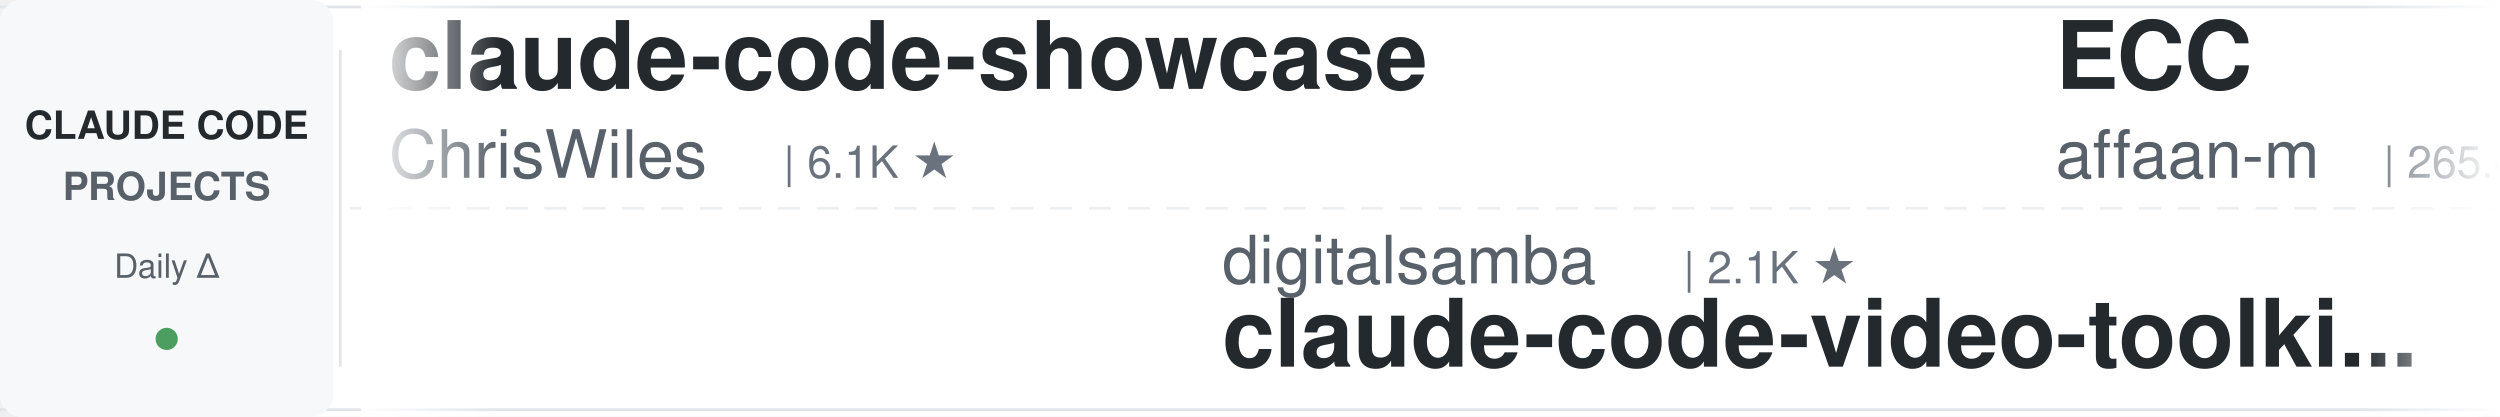
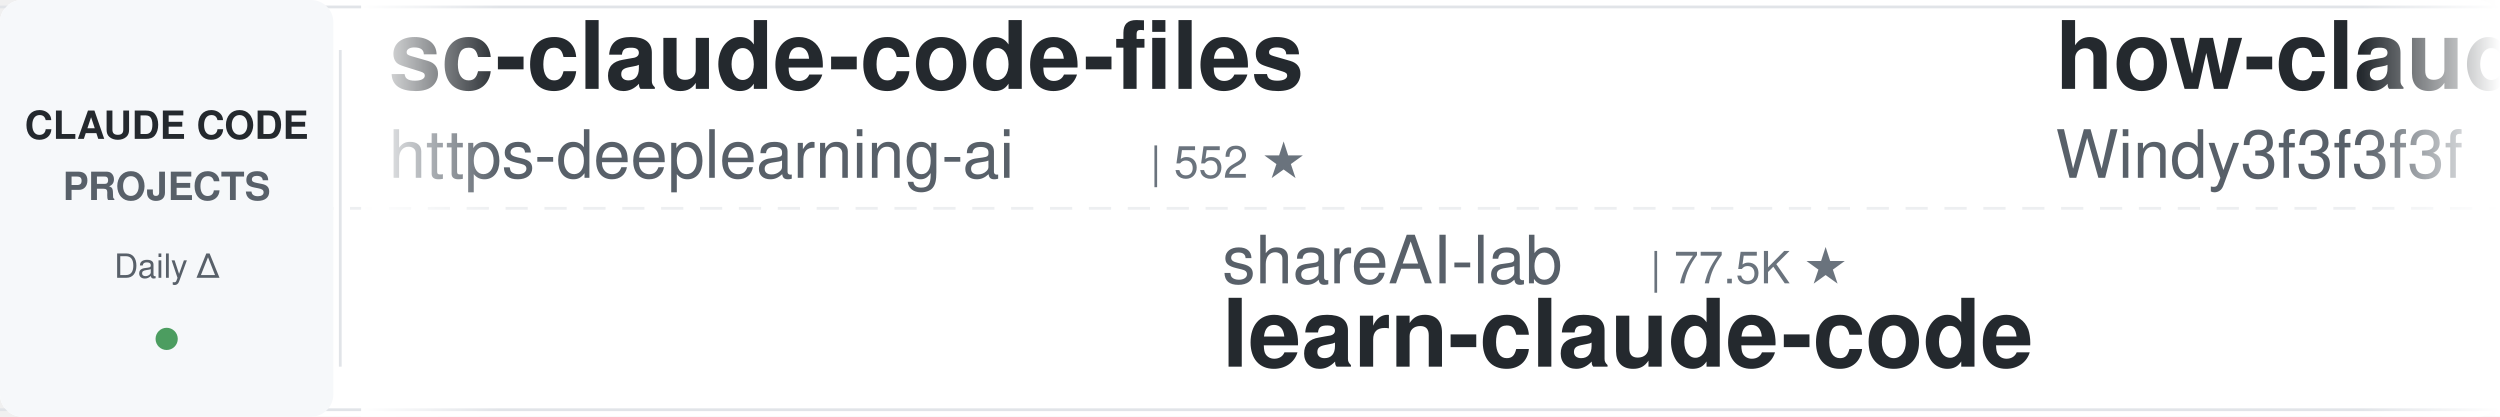
<svg xmlns="http://www.w3.org/2000/svg" width="900" height="150">
  <defs>
    <linearGradient id="leftFade" x1="0%" y1="0%" x2="100%" y2="0%">
      <stop offset="0%" style="stop-color:#ffffff;stop-opacity:1" />
      <stop offset="100%" style="stop-color:#ffffff;stop-opacity:0" />
    </linearGradient>
    <linearGradient id="rightFade" x1="0%" y1="0%" x2="100%" y2="0%">
      <stop offset="0%" style="stop-color:#ffffff;stop-opacity:0" />
      <stop offset="100%" style="stop-color:#ffffff;stop-opacity:1" />
    </linearGradient>
  </defs>
  <rect width="900" height="150" fill="#ffffff" rx="8" />
  <rect x="0" y="2" width="900" height="1" fill="#e1e4e8" />
  <rect x="0" y="147" width="900" height="1" fill="#e1e4e8" />
  <line x1="0" y1="75" x2="900" y2="75" stroke="#e1e4e8" stroke-width="1" stroke-dasharray="8 6" opacity="0.6" />
  <rect x="0" y="0" width="120" height="150" fill="#f6f8fa" rx="8" />
  <text x="60" y="50" font-family="-apple-system, BlinkMacSystemFont, 'Segoe UI', Helvetica, Arial, sans-serif" font-size="14" font-weight="600" fill="#24292e" text-anchor="middle">CLAUDE CODE</text>
  <text x="60" y="72" font-family="-apple-system, BlinkMacSystemFont, 'Segoe UI', Helvetica, Arial, sans-serif" font-size="14" font-weight="600" fill="#586069" text-anchor="middle">PROJECTS</text>
  <text x="60" y="100" font-family="-apple-system, BlinkMacSystemFont, 'Segoe UI', Helvetica, Arial, sans-serif" font-size="12" font-weight="500" fill="#586069" text-anchor="middle">Daily Δ</text>
  <circle cx="60" cy="122" r="4" fill="#22863a" opacity="0.8" />
  <rect x="122" y="18" width="1" height="114" fill="#e1e4e8" />
  <clipPath id="tickerClip">
    <rect x="130" y="0" width="770" height="150" />
  </clipPath>
  <g clip-path="url(#tickerClip)">
    <g id="tickerItems">
      <animateTransform attributeName="transform" attributeType="XML" type="translate" from="0 0" to="-3000 0" dur="54s" repeatCount="indefinite" />
      <g transform="translate(0, 0)">
-         <text x="140" y="32" font-family="-apple-system, BlinkMacSystemFont, 'Segoe UI', Helvetica, Arial, sans-serif" font-size="34" font-weight="600" fill="#24292e">claude-code-showcase</text>
-         <text x="140" y="64" font-family="-apple-system, BlinkMacSystemFont, 'Segoe UI', Helvetica, Arial, sans-serif" font-size="24" font-weight="400" fill="#586069">ChrisWiles</text>
-         <text x="282" y="64" font-family="-apple-system, BlinkMacSystemFont, 'Segoe UI', Helvetica, Arial, sans-serif" font-size="16" font-weight="500" fill="#6a737d">| 6.1K ★</text>
+         <text x="140" y="32" font-family="-apple-system, BlinkMacSystemFont, 'Segoe UI', Helvetica, Arial, sans-serif" font-size="34" font-weight="600" fill="#24292e">sc-claude-code-files</text>
+         <text x="140" y="64" font-family="-apple-system, BlinkMacSystemFont, 'Segoe UI', Helvetica, Arial, sans-serif" font-size="24" font-weight="400" fill="#586069">https-deeplearning-ai</text>
+         <text x="414" y="64" font-family="-apple-system, BlinkMacSystemFont, 'Segoe UI', Helvetica, Arial, sans-serif" font-size="16" font-weight="500" fill="#6a737d">| 552 ★</text>
      </g>
      <g transform="translate(300, 0)">
-         <text x="140" y="102" font-family="-apple-system, BlinkMacSystemFont, 'Segoe UI', Helvetica, Arial, sans-serif" font-size="24" font-weight="400" fill="#586069">digitalsamba</text>
-         <text x="306" y="102" font-family="-apple-system, BlinkMacSystemFont, 'Segoe UI', Helvetica, Arial, sans-serif" font-size="16" font-weight="500" fill="#6a737d">| 2.1K ★</text>
-         <text x="140" y="132" font-family="-apple-system, BlinkMacSystemFont, 'Segoe UI', Helvetica, Arial, sans-serif" font-size="34" font-weight="600" fill="#24292e">claude-code-video-toolki...</text>
+         <text x="140" y="102" font-family="-apple-system, BlinkMacSystemFont, 'Segoe UI', Helvetica, Arial, sans-serif" font-size="24" font-weight="400" fill="#586069">shareAI-lab</text>
+         <text x="294" y="102" font-family="-apple-system, BlinkMacSystemFont, 'Segoe UI', Helvetica, Arial, sans-serif" font-size="16" font-weight="500" fill="#6a737d">| 77.5K ★</text>
+         <text x="140" y="132" font-family="-apple-system, BlinkMacSystemFont, 'Segoe UI', Helvetica, Arial, sans-serif" font-size="34" font-weight="600" fill="#24292e">learn-claude-code</text>
      </g>
      <g transform="translate(600, 0)">
-         <text x="140" y="32" font-family="-apple-system, BlinkMacSystemFont, 'Segoe UI', Helvetica, Arial, sans-serif" font-size="34" font-weight="600" fill="#24292e">ECC</text>
-         <text x="140" y="64" font-family="-apple-system, BlinkMacSystemFont, 'Segoe UI', Helvetica, Arial, sans-serif" font-size="24" font-weight="400" fill="#586069">affaan-m</text>
-         <text x="258" y="64" font-family="-apple-system, BlinkMacSystemFont, 'Segoe UI', Helvetica, Arial, sans-serif" font-size="16" font-weight="500" fill="#6a737d">| 265.4K ★</text>
+         <text x="140" y="32" font-family="-apple-system, BlinkMacSystemFont, 'Segoe UI', Helvetica, Arial, sans-serif" font-size="34" font-weight="600" fill="#24292e">how-claude-code-works</text>
+         <text x="140" y="64" font-family="-apple-system, BlinkMacSystemFont, 'Segoe UI', Helvetica, Arial, sans-serif" font-size="24" font-weight="400" fill="#586069">Windy3f3f3f3f</text>
+         <text x="318" y="64" font-family="-apple-system, BlinkMacSystemFont, 'Segoe UI', Helvetica, Arial, sans-serif" font-size="16" font-weight="500" fill="#6a737d">| 3.7K ★</text>
      </g>
      <g transform="translate(900, 0)">
-         <text x="140" y="102" font-family="-apple-system, BlinkMacSystemFont, 'Segoe UI', Helvetica, Arial, sans-serif" font-size="24" font-weight="400" fill="#586069">liuup</text>
-         <text x="222" y="102" font-family="-apple-system, BlinkMacSystemFont, 'Segoe UI', Helvetica, Arial, sans-serif" font-size="16" font-weight="500" fill="#6a737d">| 3.9K ★</text>
-         <text x="140" y="132" font-family="-apple-system, BlinkMacSystemFont, 'Segoe UI', Helvetica, Arial, sans-serif" font-size="34" font-weight="600" fill="#24292e">claude-code-analysis</text>
+         <text x="140" y="102" font-family="-apple-system, BlinkMacSystemFont, 'Segoe UI', Helvetica, Arial, sans-serif" font-size="24" font-weight="400" fill="#586069">VILA-Lab</text>
+         <text x="258" y="102" font-family="-apple-system, BlinkMacSystemFont, 'Segoe UI', Helvetica, Arial, sans-serif" font-size="16" font-weight="500" fill="#6a737d">| 2.1K ★</text>
+         <text x="140" y="132" font-family="-apple-system, BlinkMacSystemFont, 'Segoe UI', Helvetica, Arial, sans-serif" font-size="34" font-weight="600" fill="#24292e">Dive-into-Claude-Code</text>
      </g>
      <g transform="translate(1200, 0)">
-         <text x="140" y="32" font-family="-apple-system, BlinkMacSystemFont, 'Segoe UI', Helvetica, Arial, sans-serif" font-size="34" font-weight="600" fill="#24292e">claude-code-system-promp...</text>
-         <text x="140" y="64" font-family="-apple-system, BlinkMacSystemFont, 'Segoe UI', Helvetica, Arial, sans-serif" font-size="24" font-weight="400" fill="#586069">Piebald-AI</text>
-         <text x="282" y="64" font-family="-apple-system, BlinkMacSystemFont, 'Segoe UI', Helvetica, Arial, sans-serif" font-size="16" font-weight="500" fill="#6a737d">| 12.7K ★</text>
+         <text x="140" y="32" font-family="-apple-system, BlinkMacSystemFont, 'Segoe UI', Helvetica, Arial, sans-serif" font-size="34" font-weight="600" fill="#24292e">claude-code-infrastructu...</text>
+         <text x="140" y="64" font-family="-apple-system, BlinkMacSystemFont, 'Segoe UI', Helvetica, Arial, sans-serif" font-size="24" font-weight="400" fill="#586069">diet103</text>
+         <text x="246" y="64" font-family="-apple-system, BlinkMacSystemFont, 'Segoe UI', Helvetica, Arial, sans-serif" font-size="16" font-weight="500" fill="#6a737d">| 10.0K ★</text>
      </g>
      <g transform="translate(1500, 0)">
-         <text x="140" y="102" font-family="-apple-system, BlinkMacSystemFont, 'Segoe UI', Helvetica, Arial, sans-serif" font-size="24" font-weight="400" fill="#586069">hangsman</text>
-         <text x="258" y="102" font-family="-apple-system, BlinkMacSystemFont, 'Segoe UI', Helvetica, Arial, sans-serif" font-size="16" font-weight="500" fill="#6a737d">| 795 ★</text>
-         <text x="140" y="132" font-family="-apple-system, BlinkMacSystemFont, 'Segoe UI', Helvetica, Arial, sans-serif" font-size="34" font-weight="600" fill="#24292e">claude-code-source</text>
+         <text x="140" y="102" font-family="-apple-system, BlinkMacSystemFont, 'Segoe UI', Helvetica, Arial, sans-serif" font-size="24" font-weight="400" fill="#586069">nicedreamzapp</text>
+         <text x="318" y="102" font-family="-apple-system, BlinkMacSystemFont, 'Segoe UI', Helvetica, Arial, sans-serif" font-size="16" font-weight="500" fill="#6a737d">| 3.3K ★</text>
+         <text x="140" y="132" font-family="-apple-system, BlinkMacSystemFont, 'Segoe UI', Helvetica, Arial, sans-serif" font-size="34" font-weight="600" fill="#24292e">claude-code-local</text>
      </g>
      <g transform="translate(1800, 0)">
-         <text x="140" y="32" font-family="-apple-system, BlinkMacSystemFont, 'Segoe UI', Helvetica, Arial, sans-serif" font-size="34" font-weight="600" fill="#24292e">claude-code-security-rev...</text>
-         <text x="140" y="64" font-family="-apple-system, BlinkMacSystemFont, 'Segoe UI', Helvetica, Arial, sans-serif" font-size="24" font-weight="400" fill="#586069">anthropics</text>
-         <text x="282" y="64" font-family="-apple-system, BlinkMacSystemFont, 'Segoe UI', Helvetica, Arial, sans-serif" font-size="16" font-weight="500" fill="#6a737d">| 6.3K ★</text>
+         <text x="140" y="32" font-family="-apple-system, BlinkMacSystemFont, 'Segoe UI', Helvetica, Arial, sans-serif" font-size="34" font-weight="600" fill="#24292e">claude-code-source</text>
+         <text x="140" y="64" font-family="-apple-system, BlinkMacSystemFont, 'Segoe UI', Helvetica, Arial, sans-serif" font-size="24" font-weight="400" fill="#586069">AprilNEA</text>
+         <text x="258" y="64" font-family="-apple-system, BlinkMacSystemFont, 'Segoe UI', Helvetica, Arial, sans-serif" font-size="16" font-weight="500" fill="#6a737d">| 391 ★</text>
      </g>
      <g transform="translate(2100, 0)">
-         <text x="140" y="102" font-family="-apple-system, BlinkMacSystemFont, 'Segoe UI', Helvetica, Arial, sans-serif" font-size="24" font-weight="400" fill="#586069">WorldFlowAI</text>
-         <text x="294" y="102" font-family="-apple-system, BlinkMacSystemFont, 'Segoe UI', Helvetica, Arial, sans-serif" font-size="16" font-weight="500" fill="#6a737d">| 3.5K ★</text>
-         <text x="140" y="132" font-family="-apple-system, BlinkMacSystemFont, 'Segoe UI', Helvetica, Arial, sans-serif" font-size="34" font-weight="600" fill="#24292e">everything-claude-code</text>
+         <text x="140" y="102" font-family="-apple-system, BlinkMacSystemFont, 'Segoe UI', Helvetica, Arial, sans-serif" font-size="24" font-weight="400" fill="#586069">lintsinghua</text>
+         <text x="294" y="102" font-family="-apple-system, BlinkMacSystemFont, 'Segoe UI', Helvetica, Arial, sans-serif" font-size="16" font-weight="500" fill="#6a737d">| 4.3K ★</text>
+         <text x="140" y="132" font-family="-apple-system, BlinkMacSystemFont, 'Segoe UI', Helvetica, Arial, sans-serif" font-size="34" font-weight="600" fill="#24292e">claude-code-book</text>
      </g>
      <g transform="translate(2400, 0)">
-         <text x="140" y="32" font-family="-apple-system, BlinkMacSystemFont, 'Segoe UI', Helvetica, Arial, sans-serif" font-size="34" font-weight="600" fill="#24292e">claude-code-hub</text>
-         <text x="140" y="64" font-family="-apple-system, BlinkMacSystemFont, 'Segoe UI', Helvetica, Arial, sans-serif" font-size="24" font-weight="400" fill="#586069">ding113</text>
-         <text x="246" y="64" font-family="-apple-system, BlinkMacSystemFont, 'Segoe UI', Helvetica, Arial, sans-serif" font-size="16" font-weight="500" fill="#6a737d">| 3.4K ★</text>
+         <text x="140" y="32" font-family="-apple-system, BlinkMacSystemFont, 'Segoe UI', Helvetica, Arial, sans-serif" font-size="34" font-weight="600" fill="#24292e">claude-code-analysis</text>
+         <text x="140" y="64" font-family="-apple-system, BlinkMacSystemFont, 'Segoe UI', Helvetica, Arial, sans-serif" font-size="24" font-weight="400" fill="#586069">liuup</text>
+         <text x="222" y="64" font-family="-apple-system, BlinkMacSystemFont, 'Segoe UI', Helvetica, Arial, sans-serif" font-size="16" font-weight="500" fill="#6a737d">| 4.0K ★</text>
      </g>
      <g transform="translate(2700, 0)">
-         <text x="140" y="102" font-family="-apple-system, BlinkMacSystemFont, 'Segoe UI', Helvetica, Arial, sans-serif" font-size="24" font-weight="400" fill="#586069">Maciek-roboblog</text>
-         <text x="342" y="102" font-family="-apple-system, BlinkMacSystemFont, 'Segoe UI', Helvetica, Arial, sans-serif" font-size="16" font-weight="500" fill="#6a737d">| 8.7K ★</text>
-         <text x="140" y="132" font-family="-apple-system, BlinkMacSystemFont, 'Segoe UI', Helvetica, Arial, sans-serif" font-size="34" font-weight="600" fill="#24292e">Claude-Code-Usage-Monito...</text>
+         <text x="140" y="102" font-family="-apple-system, BlinkMacSystemFont, 'Segoe UI', Helvetica, Arial, sans-serif" font-size="24" font-weight="400" fill="#586069">Yuyz0112</text>
+         <text x="258" y="102" font-family="-apple-system, BlinkMacSystemFont, 'Segoe UI', Helvetica, Arial, sans-serif" font-size="16" font-weight="500" fill="#6a737d">| 2.4K ★</text>
+         <text x="140" y="132" font-family="-apple-system, BlinkMacSystemFont, 'Segoe UI', Helvetica, Arial, sans-serif" font-size="34" font-weight="600" fill="#24292e">claude-code-reverse</text>
      </g>
      <g transform="translate(3000, 0)">
-         <text x="140" y="32" font-family="-apple-system, BlinkMacSystemFont, 'Segoe UI', Helvetica, Arial, sans-serif" font-size="34" font-weight="600" fill="#24292e">claude-code-showcase</text>
-         <text x="140" y="64" font-family="-apple-system, BlinkMacSystemFont, 'Segoe UI', Helvetica, Arial, sans-serif" font-size="24" font-weight="400" fill="#586069">ChrisWiles</text>
-         <text x="282" y="64" font-family="-apple-system, BlinkMacSystemFont, 'Segoe UI', Helvetica, Arial, sans-serif" font-size="16" font-weight="500" fill="#6a737d">| 6.1K ★</text>
+         <text x="140" y="32" font-family="-apple-system, BlinkMacSystemFont, 'Segoe UI', Helvetica, Arial, sans-serif" font-size="34" font-weight="600" fill="#24292e">sc-claude-code-files</text>
+         <text x="140" y="64" font-family="-apple-system, BlinkMacSystemFont, 'Segoe UI', Helvetica, Arial, sans-serif" font-size="24" font-weight="400" fill="#586069">https-deeplearning-ai</text>
+         <text x="414" y="64" font-family="-apple-system, BlinkMacSystemFont, 'Segoe UI', Helvetica, Arial, sans-serif" font-size="16" font-weight="500" fill="#6a737d">| 552 ★</text>
      </g>
      <g transform="translate(3300, 0)">
-         <text x="140" y="102" font-family="-apple-system, BlinkMacSystemFont, 'Segoe UI', Helvetica, Arial, sans-serif" font-size="24" font-weight="400" fill="#586069">digitalsamba</text>
-         <text x="306" y="102" font-family="-apple-system, BlinkMacSystemFont, 'Segoe UI', Helvetica, Arial, sans-serif" font-size="16" font-weight="500" fill="#6a737d">| 2.1K ★</text>
-         <text x="140" y="132" font-family="-apple-system, BlinkMacSystemFont, 'Segoe UI', Helvetica, Arial, sans-serif" font-size="34" font-weight="600" fill="#24292e">claude-code-video-toolki...</text>
+         <text x="140" y="102" font-family="-apple-system, BlinkMacSystemFont, 'Segoe UI', Helvetica, Arial, sans-serif" font-size="24" font-weight="400" fill="#586069">shareAI-lab</text>
+         <text x="294" y="102" font-family="-apple-system, BlinkMacSystemFont, 'Segoe UI', Helvetica, Arial, sans-serif" font-size="16" font-weight="500" fill="#6a737d">| 77.5K ★</text>
+         <text x="140" y="132" font-family="-apple-system, BlinkMacSystemFont, 'Segoe UI', Helvetica, Arial, sans-serif" font-size="34" font-weight="600" fill="#24292e">learn-claude-code</text>
      </g>
      <g transform="translate(3600, 0)">
-         <text x="140" y="32" font-family="-apple-system, BlinkMacSystemFont, 'Segoe UI', Helvetica, Arial, sans-serif" font-size="34" font-weight="600" fill="#24292e">ECC</text>
-         <text x="140" y="64" font-family="-apple-system, BlinkMacSystemFont, 'Segoe UI', Helvetica, Arial, sans-serif" font-size="24" font-weight="400" fill="#586069">affaan-m</text>
-         <text x="258" y="64" font-family="-apple-system, BlinkMacSystemFont, 'Segoe UI', Helvetica, Arial, sans-serif" font-size="16" font-weight="500" fill="#6a737d">| 265.4K ★</text>
+         <text x="140" y="32" font-family="-apple-system, BlinkMacSystemFont, 'Segoe UI', Helvetica, Arial, sans-serif" font-size="34" font-weight="600" fill="#24292e">how-claude-code-works</text>
+         <text x="140" y="64" font-family="-apple-system, BlinkMacSystemFont, 'Segoe UI', Helvetica, Arial, sans-serif" font-size="24" font-weight="400" fill="#586069">Windy3f3f3f3f</text>
+         <text x="318" y="64" font-family="-apple-system, BlinkMacSystemFont, 'Segoe UI', Helvetica, Arial, sans-serif" font-size="16" font-weight="500" fill="#6a737d">| 3.7K ★</text>
      </g>
      <g transform="translate(3900, 0)">
-         <text x="140" y="102" font-family="-apple-system, BlinkMacSystemFont, 'Segoe UI', Helvetica, Arial, sans-serif" font-size="24" font-weight="400" fill="#586069">liuup</text>
-         <text x="222" y="102" font-family="-apple-system, BlinkMacSystemFont, 'Segoe UI', Helvetica, Arial, sans-serif" font-size="16" font-weight="500" fill="#6a737d">| 3.9K ★</text>
-         <text x="140" y="132" font-family="-apple-system, BlinkMacSystemFont, 'Segoe UI', Helvetica, Arial, sans-serif" font-size="34" font-weight="600" fill="#24292e">claude-code-analysis</text>
+         <text x="140" y="102" font-family="-apple-system, BlinkMacSystemFont, 'Segoe UI', Helvetica, Arial, sans-serif" font-size="24" font-weight="400" fill="#586069">VILA-Lab</text>
+         <text x="258" y="102" font-family="-apple-system, BlinkMacSystemFont, 'Segoe UI', Helvetica, Arial, sans-serif" font-size="16" font-weight="500" fill="#6a737d">| 2.1K ★</text>
+         <text x="140" y="132" font-family="-apple-system, BlinkMacSystemFont, 'Segoe UI', Helvetica, Arial, sans-serif" font-size="34" font-weight="600" fill="#24292e">Dive-into-Claude-Code</text>
      </g>
    </g>
  </g>
  <rect x="130" y="0" width="50" height="150" fill="url(#leftFade)" />
  <rect x="850" y="0" width="50" height="150" fill="url(#rightFade)" />
</svg>
